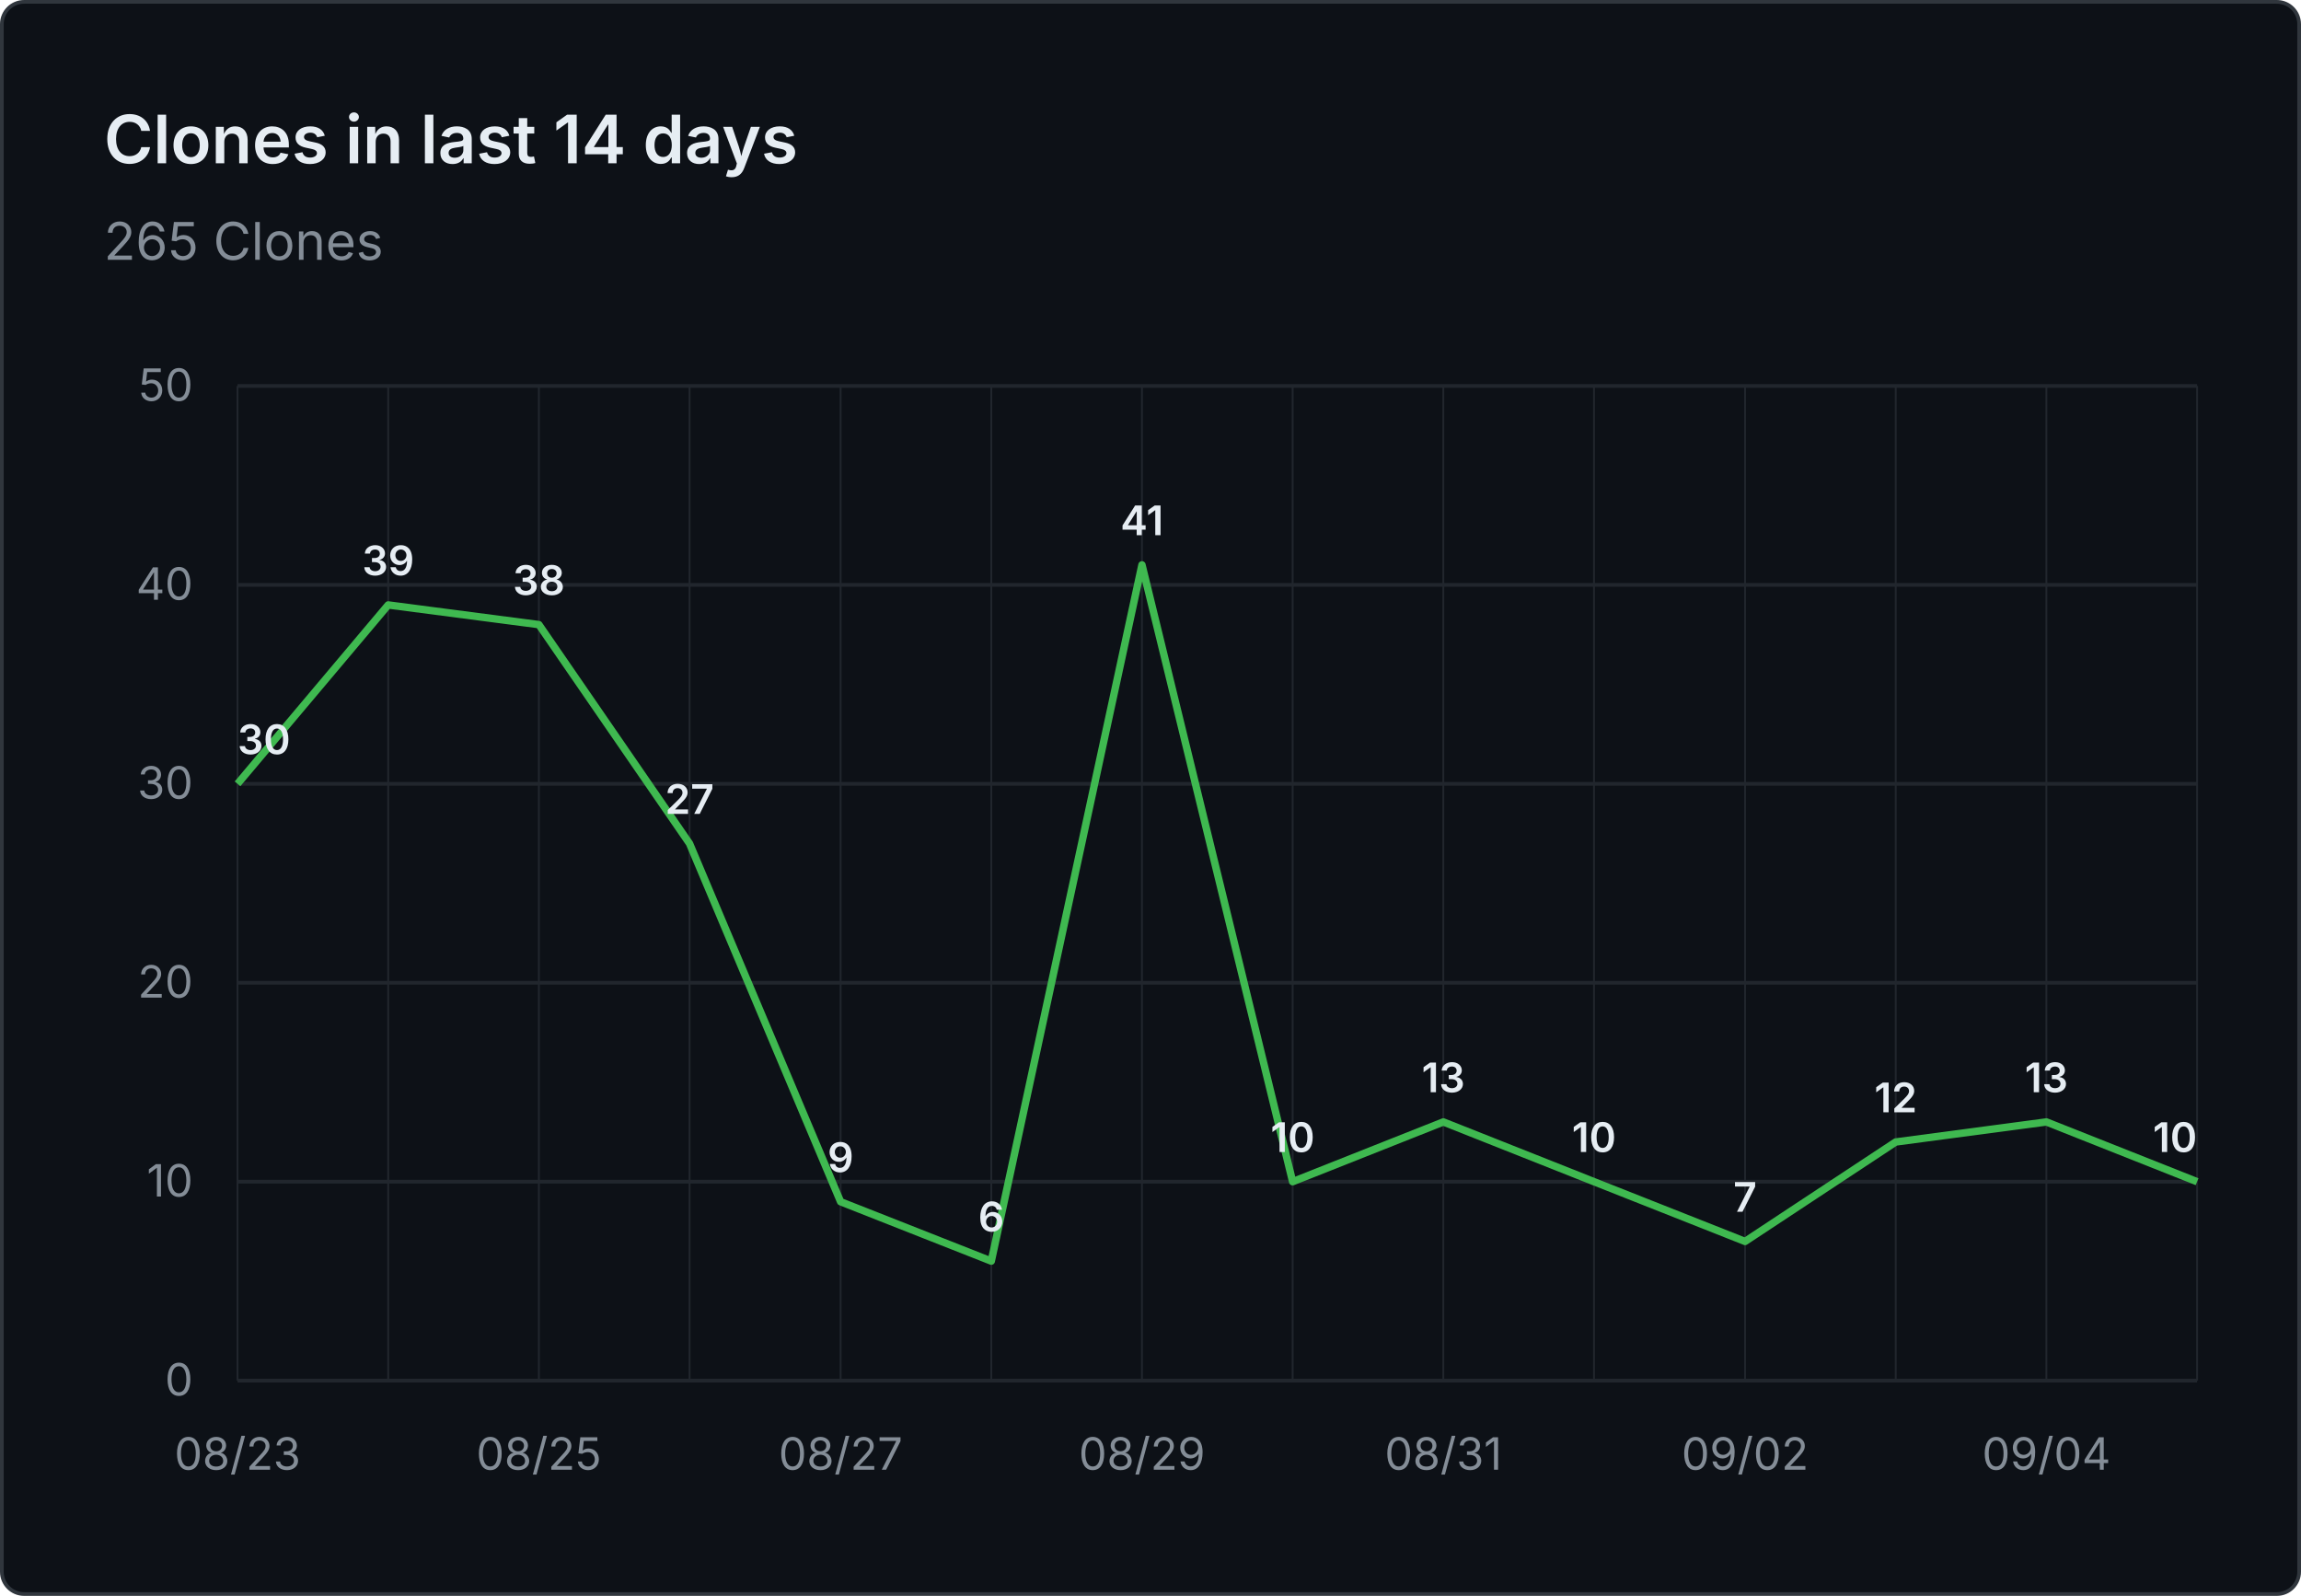
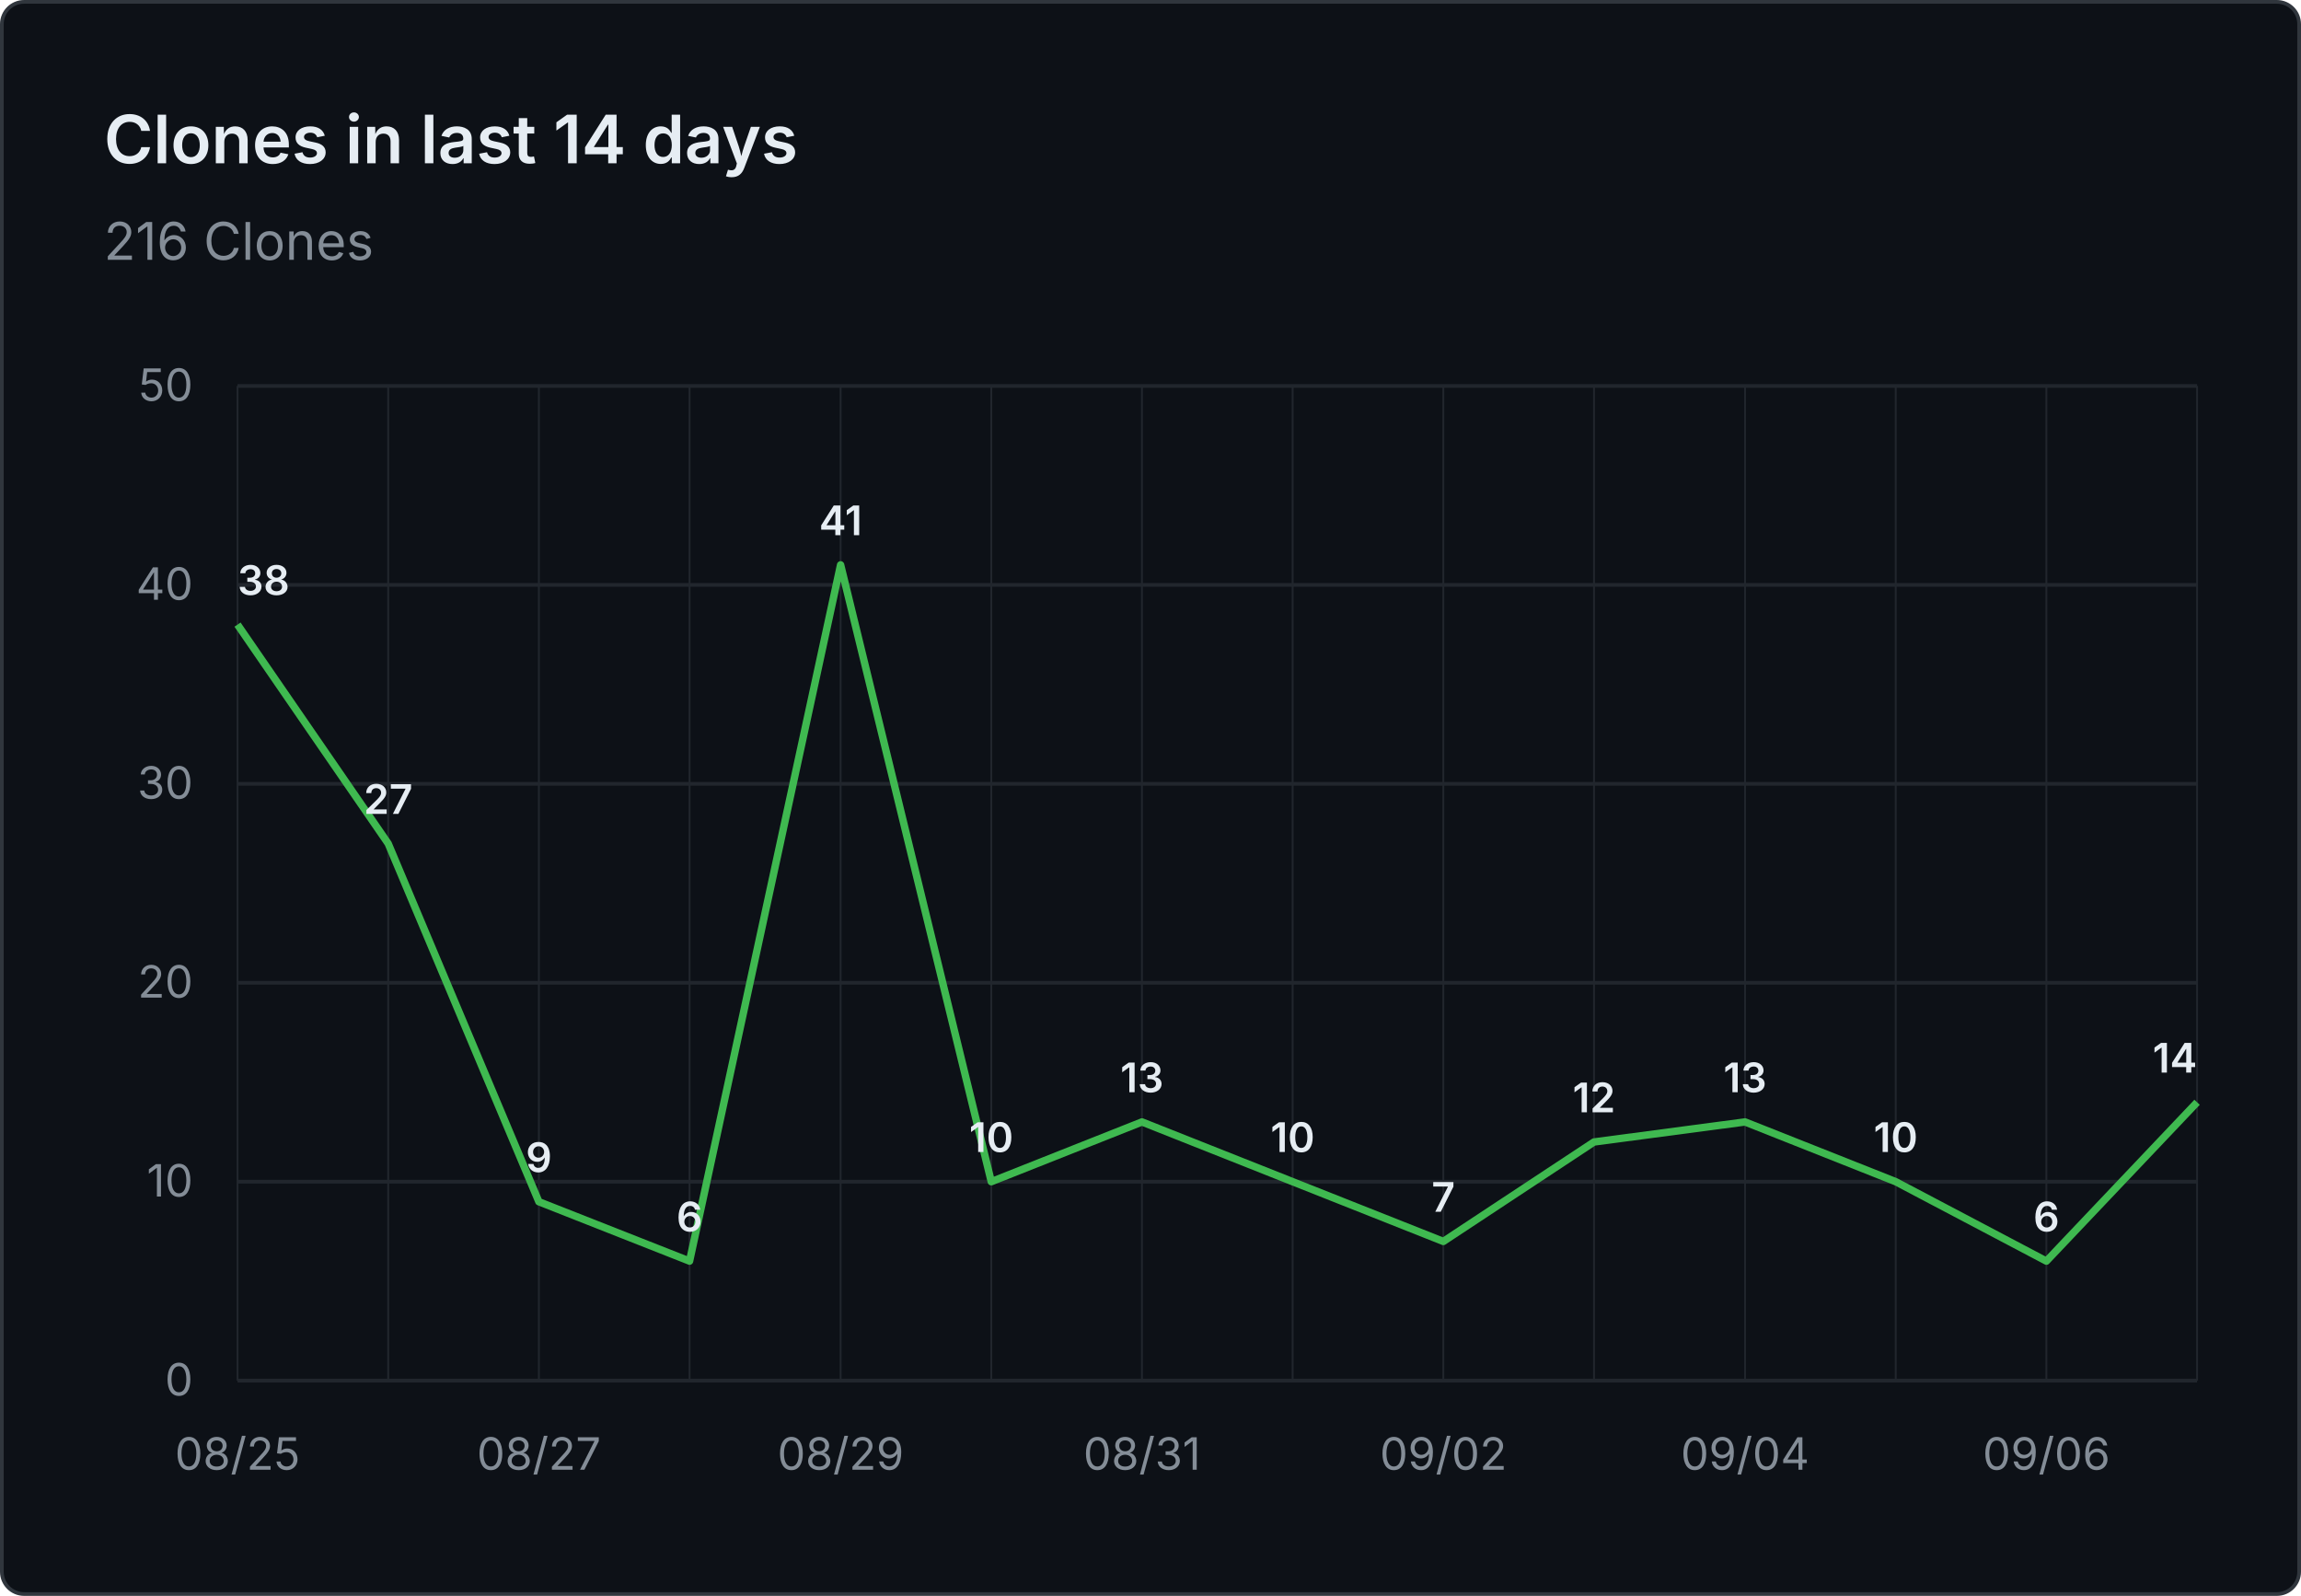
- <svg xmlns="http://www.w3.org/2000/svg" viewBox="0 0 620 430" width="620" height="430" role="img" aria-label="Clones in last 14 days: 265 Clones">
+ <svg xmlns="http://www.w3.org/2000/svg" viewBox="0 0 620 430" width="620" height="430" role="img" aria-label="Clones in last 14 days: 216 Clones">
  <rect x="0.5" y="0.5" width="619" height="429" fill="#0d1117" stroke="#30363d" rx="6" />
  <g font-family="system-ui, -apple-system, 'Segoe UI', sans-serif">
    <text x="28" y="44" fill="#e6edf3" font-size="18" font-weight="600">Clones in last 14 days</text>
-     <text x="28" y="70" fill="#848d97" font-size="14">265 Clones</text>
+     <text x="28" y="70" fill="#848d97" font-size="14">216 Clones</text>
    <line x1="64" y1="372.0" x2="592" y2="372.0" stroke="#21262d" stroke-width="1" />
    <text x="52" y="376.0" text-anchor="end" fill="#848d97" font-size="12">0</text>
    <line x1="64" y1="318.4" x2="592" y2="318.4" stroke="#21262d" stroke-width="1" />
    <text x="52" y="322.4" text-anchor="end" fill="#848d97" font-size="12">10</text>
    <line x1="64" y1="264.8" x2="592" y2="264.8" stroke="#21262d" stroke-width="1" />
    <text x="52" y="268.8" text-anchor="end" fill="#848d97" font-size="12">20</text>
    <line x1="64" y1="211.2" x2="592" y2="211.2" stroke="#21262d" stroke-width="1" />
    <text x="52" y="215.2" text-anchor="end" fill="#848d97" font-size="12">30</text>
    <line x1="64" y1="157.6" x2="592" y2="157.6" stroke="#21262d" stroke-width="1" />
    <text x="52" y="161.6" text-anchor="end" fill="#848d97" font-size="12">40</text>
    <line x1="64" y1="104.0" x2="592" y2="104.0" stroke="#21262d" stroke-width="1" />
    <text x="52" y="108.0" text-anchor="end" fill="#848d97" font-size="12">50</text>
    <line x1="64.0" y1="104" x2="64.0" y2="372" stroke="#21262d" stroke-width="0.5" />
    <line x1="104.6" y1="104" x2="104.6" y2="372" stroke="#21262d" stroke-width="0.5" />
    <line x1="145.2" y1="104" x2="145.2" y2="372" stroke="#21262d" stroke-width="0.5" />
    <line x1="185.8" y1="104" x2="185.8" y2="372" stroke="#21262d" stroke-width="0.5" />
    <line x1="226.5" y1="104" x2="226.5" y2="372" stroke="#21262d" stroke-width="0.5" />
    <line x1="267.1" y1="104" x2="267.1" y2="372" stroke="#21262d" stroke-width="0.5" />
    <line x1="307.7" y1="104" x2="307.7" y2="372" stroke="#21262d" stroke-width="0.5" />
    <line x1="348.3" y1="104" x2="348.3" y2="372" stroke="#21262d" stroke-width="0.5" />
    <line x1="388.9" y1="104" x2="388.9" y2="372" stroke="#21262d" stroke-width="0.5" />
    <line x1="429.5" y1="104" x2="429.5" y2="372" stroke="#21262d" stroke-width="0.5" />
    <line x1="470.2" y1="104" x2="470.2" y2="372" stroke="#21262d" stroke-width="0.5" />
    <line x1="510.8" y1="104" x2="510.8" y2="372" stroke="#21262d" stroke-width="0.5" />
    <line x1="551.4" y1="104" x2="551.4" y2="372" stroke="#21262d" stroke-width="0.5" />
    <line x1="592.0" y1="104" x2="592.0" y2="372" stroke="#21262d" stroke-width="0.5" />
-     <text x="64.0" y="396" text-anchor="middle" fill="#848d97" font-size="12">08/23</text>
-     <text x="145.2" y="396" text-anchor="middle" fill="#848d97" font-size="12">08/25</text>
-     <text x="226.5" y="396" text-anchor="middle" fill="#848d97" font-size="12">08/27</text>
-     <text x="307.7" y="396" text-anchor="middle" fill="#848d97" font-size="12">08/29</text>
-     <text x="388.9" y="396" text-anchor="middle" fill="#848d97" font-size="12">08/31</text>
-     <text x="470.2" y="396" text-anchor="middle" fill="#848d97" font-size="12">09/02</text>
-     <text x="551.4" y="396" text-anchor="middle" fill="#848d97" font-size="12">09/04</text>
-     <path d="M 64.0 211.2 L 104.6 163.0 L 145.2 168.3 L 185.8 227.3 L 226.5 323.8 L 267.1 339.8 L 307.7 152.2 L 348.3 318.4 L 388.9 302.3 L 429.5 318.4 L 470.2 334.5 L 510.8 307.7 L 551.4 302.3 L 592.0 318.4" fill="none" stroke="#3fb950" stroke-width="2" stroke-linejoin="round" />
-     <text x="64.0" y="203.2" text-anchor="start" fill="#e6edf3" font-size="11" font-weight="600">30</text>
-     <text x="104.6" y="155.0" text-anchor="middle" fill="#e6edf3" font-size="11" font-weight="600">39</text>
-     <text x="145.2" y="160.3" text-anchor="middle" fill="#e6edf3" font-size="11" font-weight="600">38</text>
-     <text x="185.8" y="219.3" text-anchor="middle" fill="#e6edf3" font-size="11" font-weight="600">27</text>
-     <text x="226.5" y="315.8" text-anchor="middle" fill="#e6edf3" font-size="11" font-weight="600">9</text>
-     <text x="267.1" y="331.8" text-anchor="middle" fill="#e6edf3" font-size="11" font-weight="600">6</text>
-     <text x="307.7" y="144.2" text-anchor="middle" fill="#e6edf3" font-size="11" font-weight="600">41</text>
+     <text x="64.0" y="396" text-anchor="middle" fill="#848d97" font-size="12">08/25</text>
+     <text x="145.2" y="396" text-anchor="middle" fill="#848d97" font-size="12">08/27</text>
+     <text x="226.5" y="396" text-anchor="middle" fill="#848d97" font-size="12">08/29</text>
+     <text x="307.7" y="396" text-anchor="middle" fill="#848d97" font-size="12">08/31</text>
+     <text x="388.9" y="396" text-anchor="middle" fill="#848d97" font-size="12">09/02</text>
+     <text x="470.2" y="396" text-anchor="middle" fill="#848d97" font-size="12">09/04</text>
+     <text x="551.4" y="396" text-anchor="middle" fill="#848d97" font-size="12">09/06</text>
+     <path d="M 64.0 168.3 L 104.6 227.3 L 145.2 323.8 L 185.8 339.8 L 226.5 152.2 L 267.1 318.4 L 307.7 302.3 L 348.3 318.4 L 388.9 334.5 L 429.5 307.7 L 470.2 302.3 L 510.8 318.4 L 551.4 339.8 L 592.0 297.0" fill="none" stroke="#3fb950" stroke-width="2" stroke-linejoin="round" />
+     <text x="64.0" y="160.3" text-anchor="start" fill="#e6edf3" font-size="11" font-weight="600">38</text>
+     <text x="104.6" y="219.3" text-anchor="middle" fill="#e6edf3" font-size="11" font-weight="600">27</text>
+     <text x="145.2" y="315.8" text-anchor="middle" fill="#e6edf3" font-size="11" font-weight="600">9</text>
+     <text x="185.8" y="331.8" text-anchor="middle" fill="#e6edf3" font-size="11" font-weight="600">6</text>
+     <text x="226.5" y="144.2" text-anchor="middle" fill="#e6edf3" font-size="11" font-weight="600">41</text>
+     <text x="267.1" y="310.4" text-anchor="middle" fill="#e6edf3" font-size="11" font-weight="600">10</text>
+     <text x="307.7" y="294.3" text-anchor="middle" fill="#e6edf3" font-size="11" font-weight="600">13</text>
    <text x="348.3" y="310.4" text-anchor="middle" fill="#e6edf3" font-size="11" font-weight="600">10</text>
-     <text x="388.9" y="294.3" text-anchor="middle" fill="#e6edf3" font-size="11" font-weight="600">13</text>
-     <text x="429.5" y="310.4" text-anchor="middle" fill="#e6edf3" font-size="11" font-weight="600">10</text>
-     <text x="470.2" y="326.5" text-anchor="middle" fill="#e6edf3" font-size="11" font-weight="600">7</text>
-     <text x="510.8" y="299.7" text-anchor="middle" fill="#e6edf3" font-size="11" font-weight="600">12</text>
-     <text x="551.4" y="294.3" text-anchor="middle" fill="#e6edf3" font-size="11" font-weight="600">13</text>
-     <text x="592.0" y="310.4" text-anchor="end" fill="#e6edf3" font-size="11" font-weight="600">10</text>
+     <text x="388.9" y="326.5" text-anchor="middle" fill="#e6edf3" font-size="11" font-weight="600">7</text>
+     <text x="429.5" y="299.7" text-anchor="middle" fill="#e6edf3" font-size="11" font-weight="600">12</text>
+     <text x="470.2" y="294.3" text-anchor="middle" fill="#e6edf3" font-size="11" font-weight="600">13</text>
+     <text x="510.8" y="310.4" text-anchor="middle" fill="#e6edf3" font-size="11" font-weight="600">10</text>
+     <text x="551.4" y="331.8" text-anchor="middle" fill="#e6edf3" font-size="11" font-weight="600">6</text>
+     <text x="592.0" y="289.0" text-anchor="end" fill="#e6edf3" font-size="11" font-weight="600">14</text>
  </g>
</svg>
